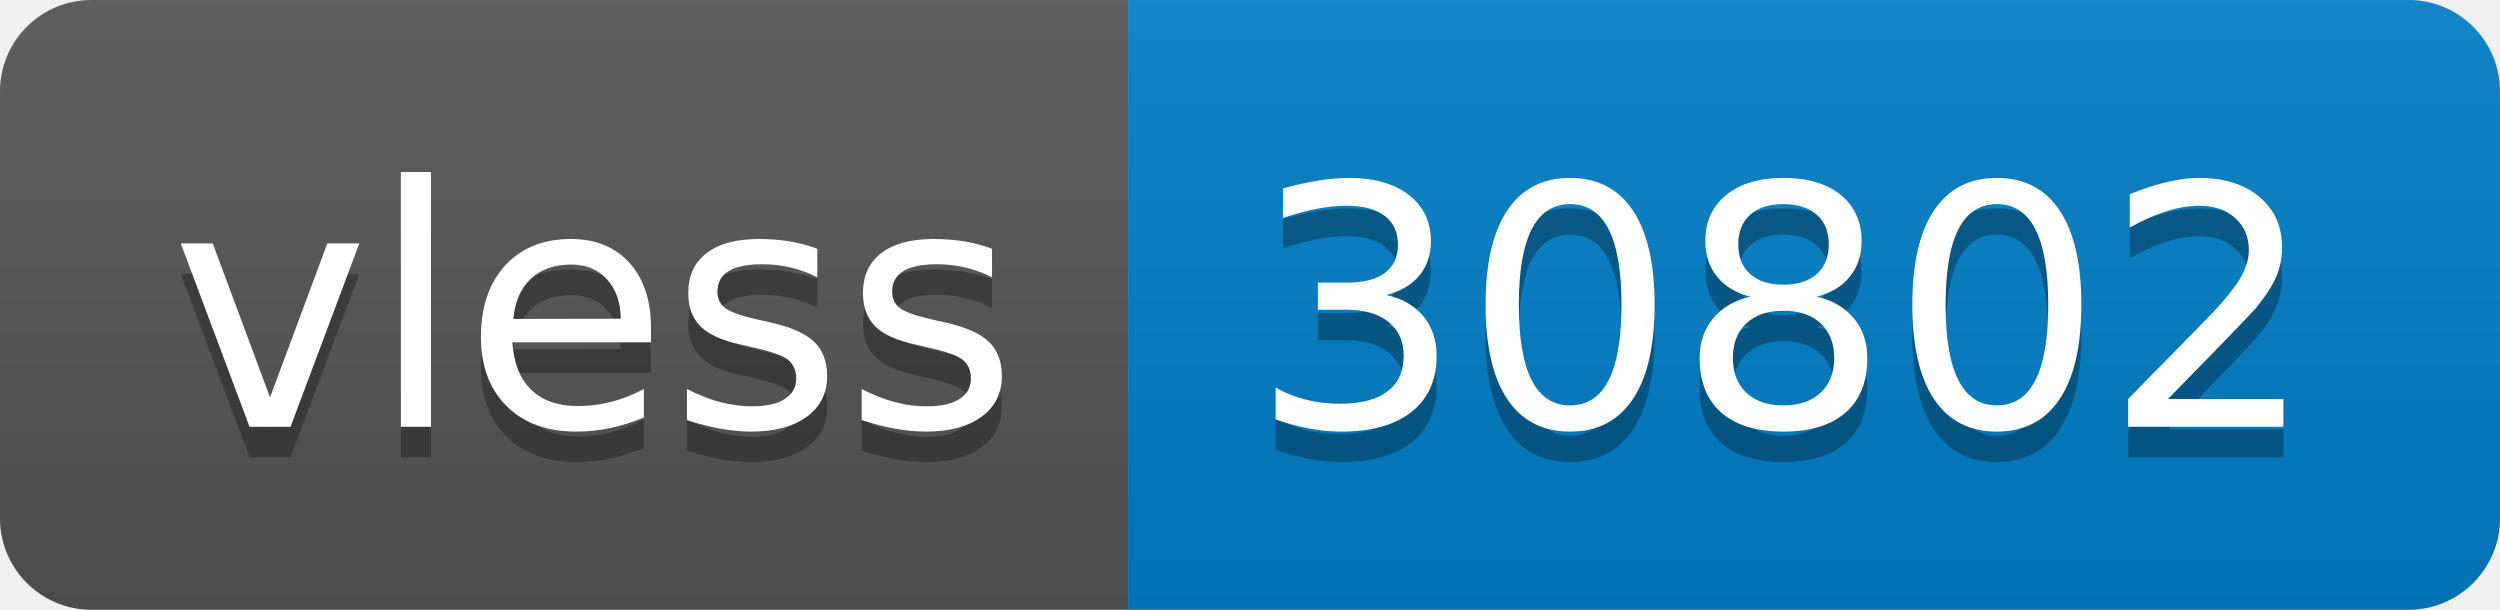
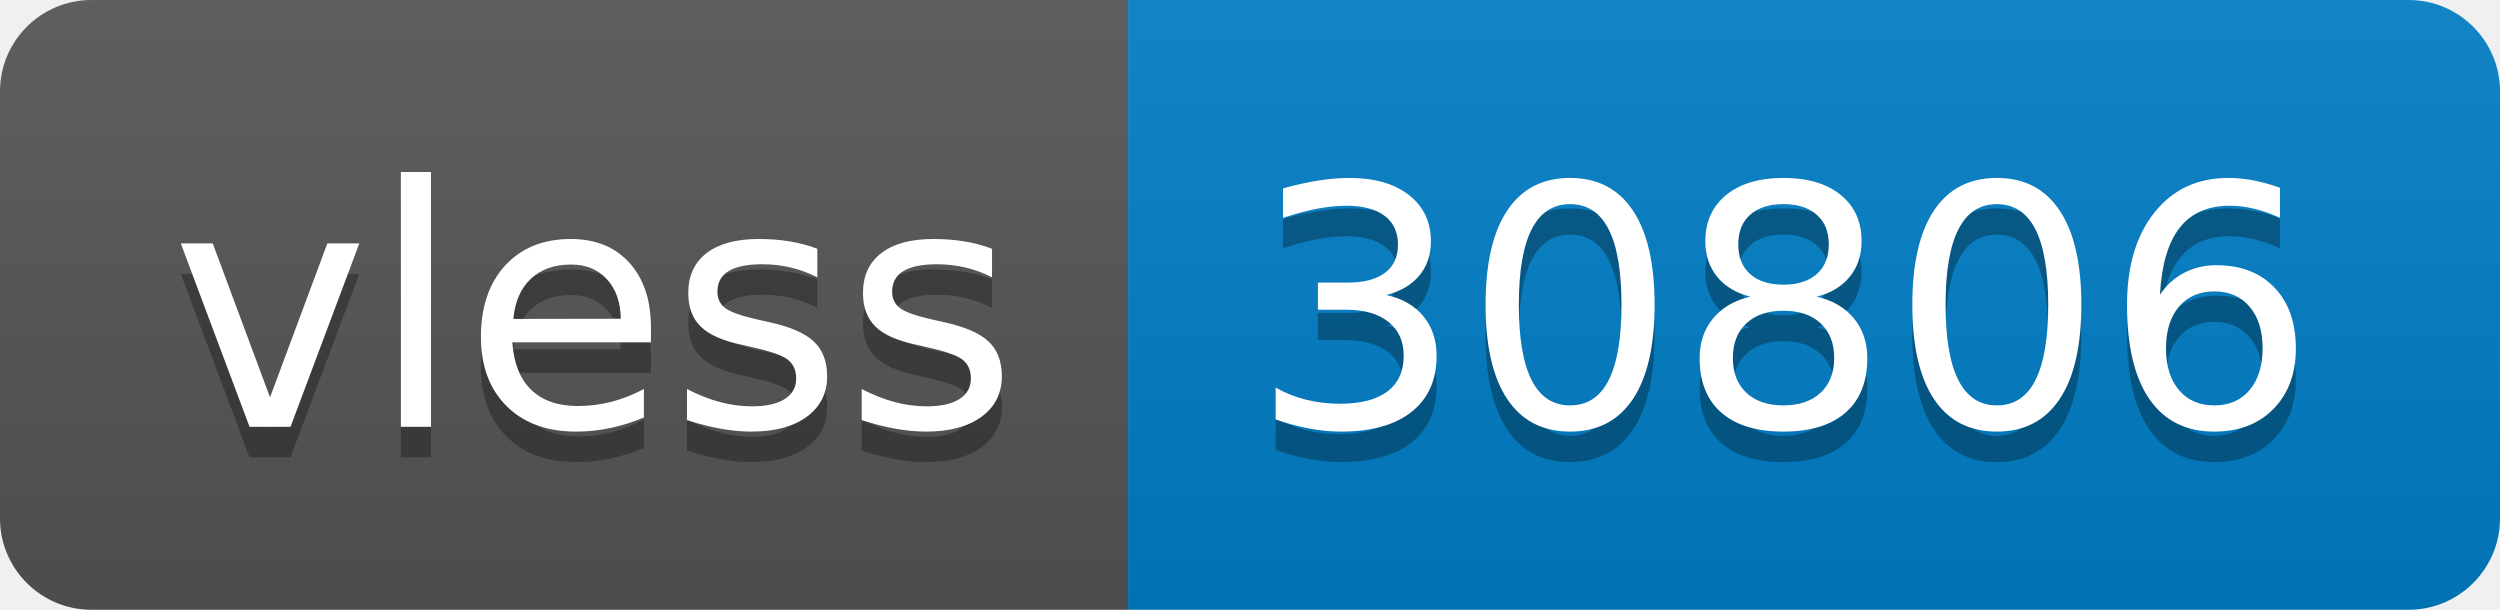
- <svg xmlns="http://www.w3.org/2000/svg" width="82" height="20" role="img" aria-label="vless: 30802">
+ <svg xmlns="http://www.w3.org/2000/svg" width="82" height="20" role="img" aria-label="vless: 30806">
  <linearGradient id="s" x2="0" y2="100%">
    <stop offset="0" stop-color="#bbb" stop-opacity=".1" />
    <stop offset="1" stop-opacity=".1" />
  </linearGradient>
  <clipPath id="r">
    <rect width="82" height="20" rx="3" fill="#fff" />
  </clipPath>
  <g clip-path="url(#r)">
    <rect width="37" height="20" fill="#555" />
    <rect x="37" width="45" height="20" fill="#007ec6" />
    <rect width="82" height="20" fill="url(#s)" />
  </g>
  <g fill="#fff" text-anchor="middle" font-family="Verdana,Geneva,DejaVu Sans,sans-serif" text-rendering="geometricPrecision" font-size="110">
    <text aria-hidden="true" x="195" y="150" fill="#010101" fill-opacity=".3" transform="scale(.1)" textLength="270">vless</text>
    <text x="195" y="140" transform="scale(.1)" fill="#fff" textLength="270">vless</text>
-     <text aria-hidden="true" x="585" y="150" fill="#010101" fill-opacity=".3" transform="scale(.1)" textLength="350">30802</text>
-     <text x="585" y="140" transform="scale(.1)" fill="#fff" textLength="350">30802</text>
+     <text aria-hidden="true" x="585" y="150" fill="#010101" fill-opacity=".3" transform="scale(.1)" textLength="350">30806</text>
+     <text x="585" y="140" transform="scale(.1)" fill="#fff" textLength="350">30806</text>
  </g>
</svg>
